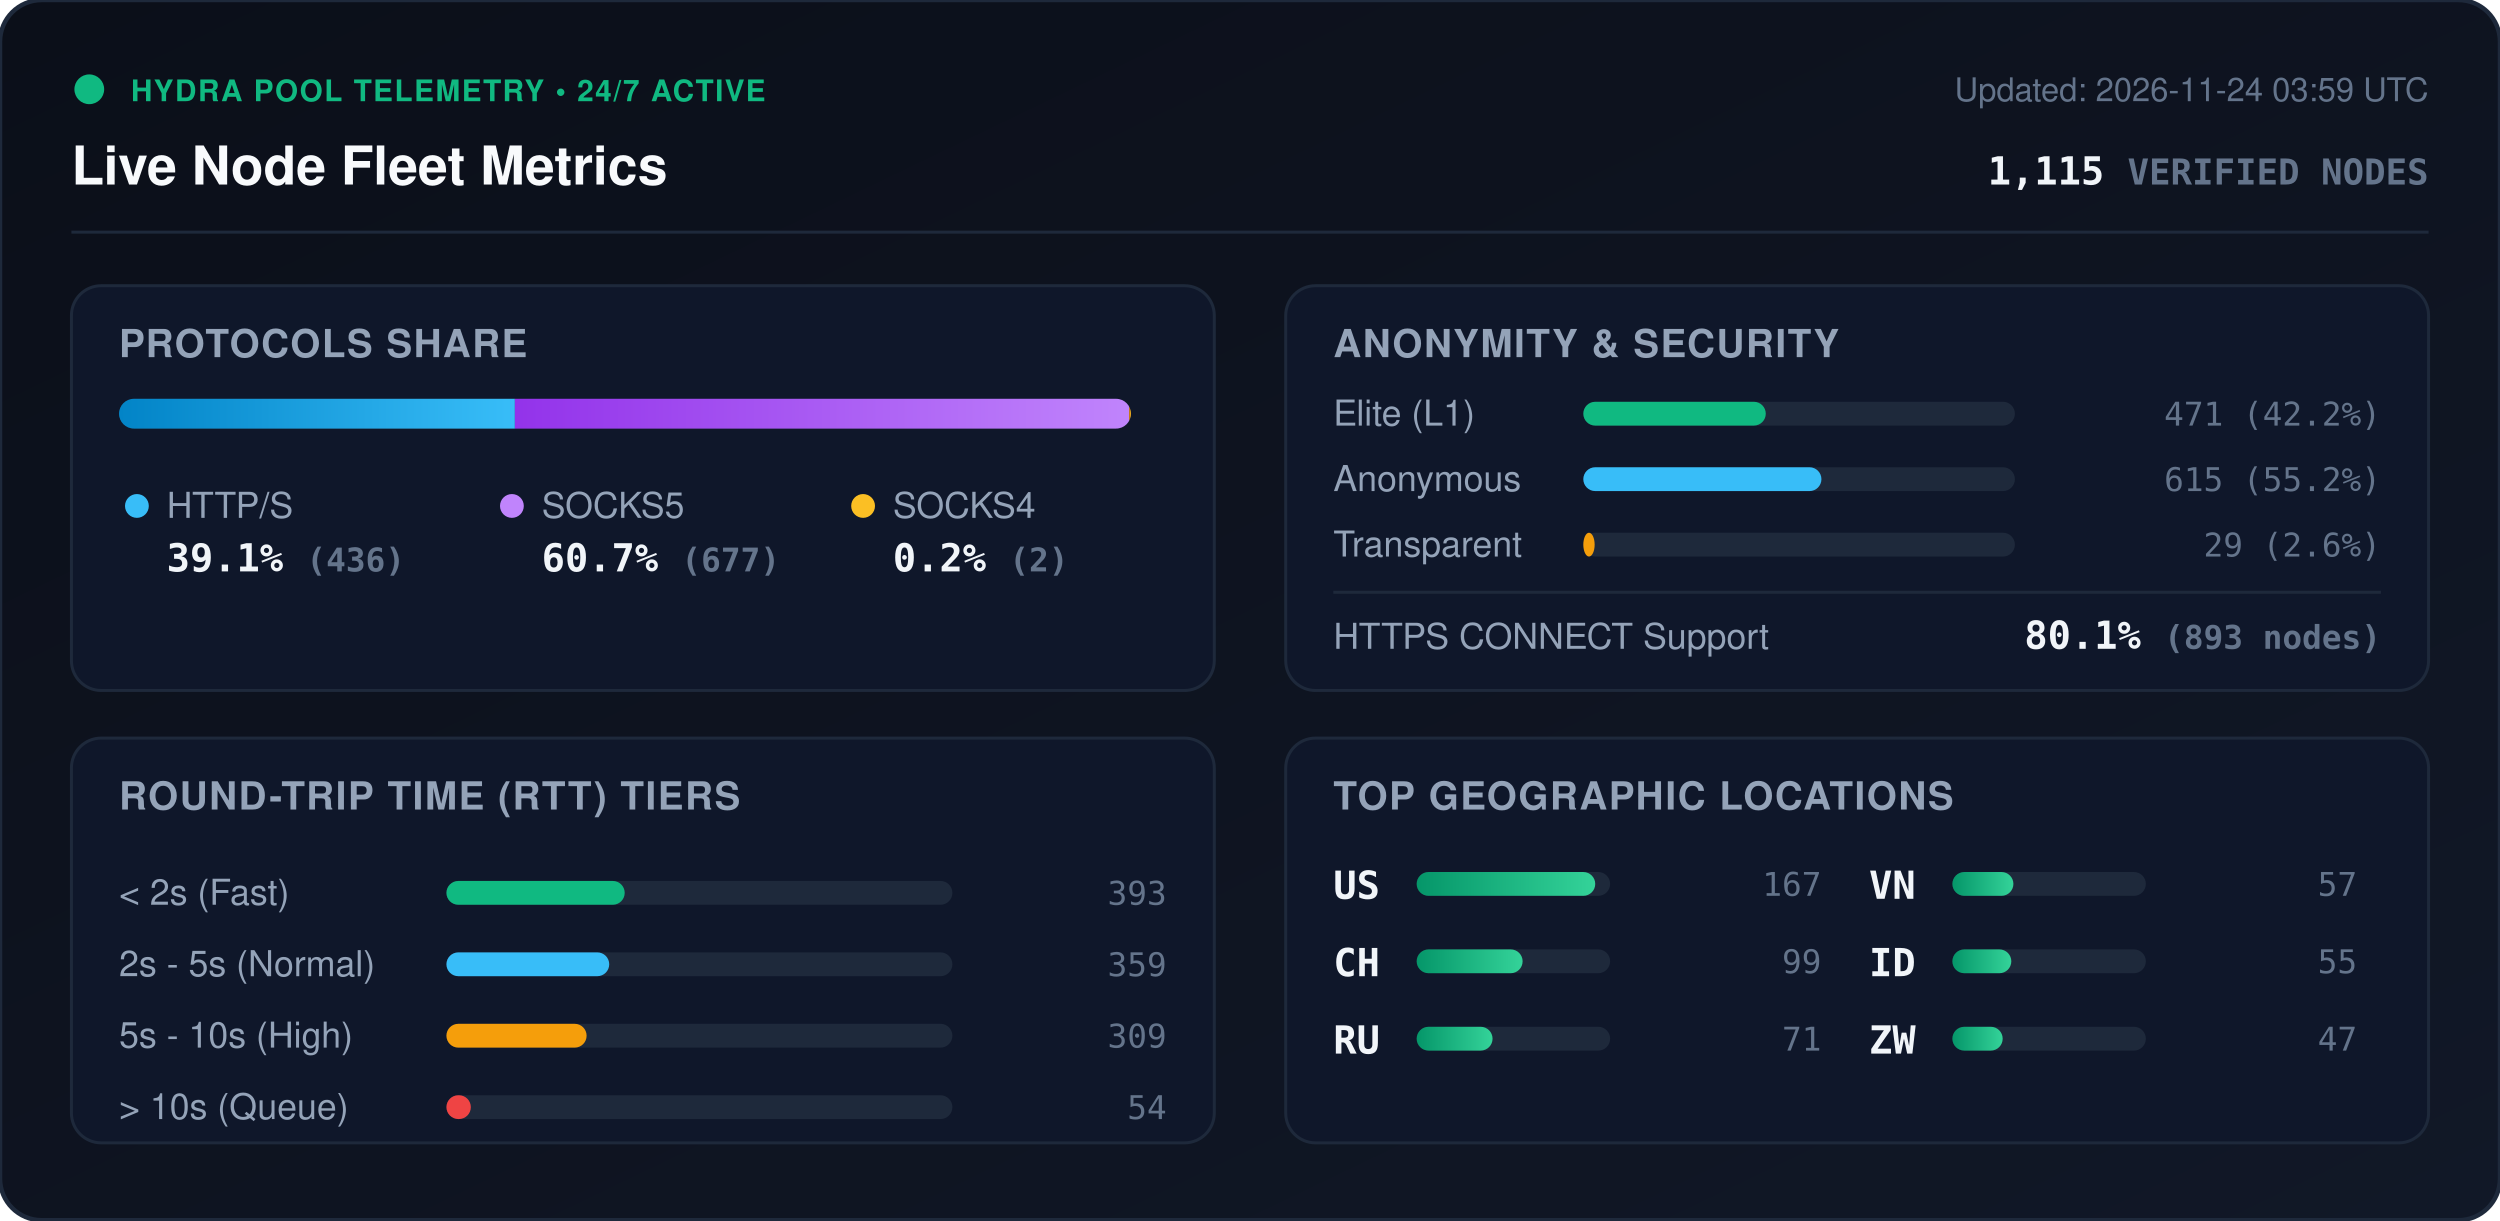
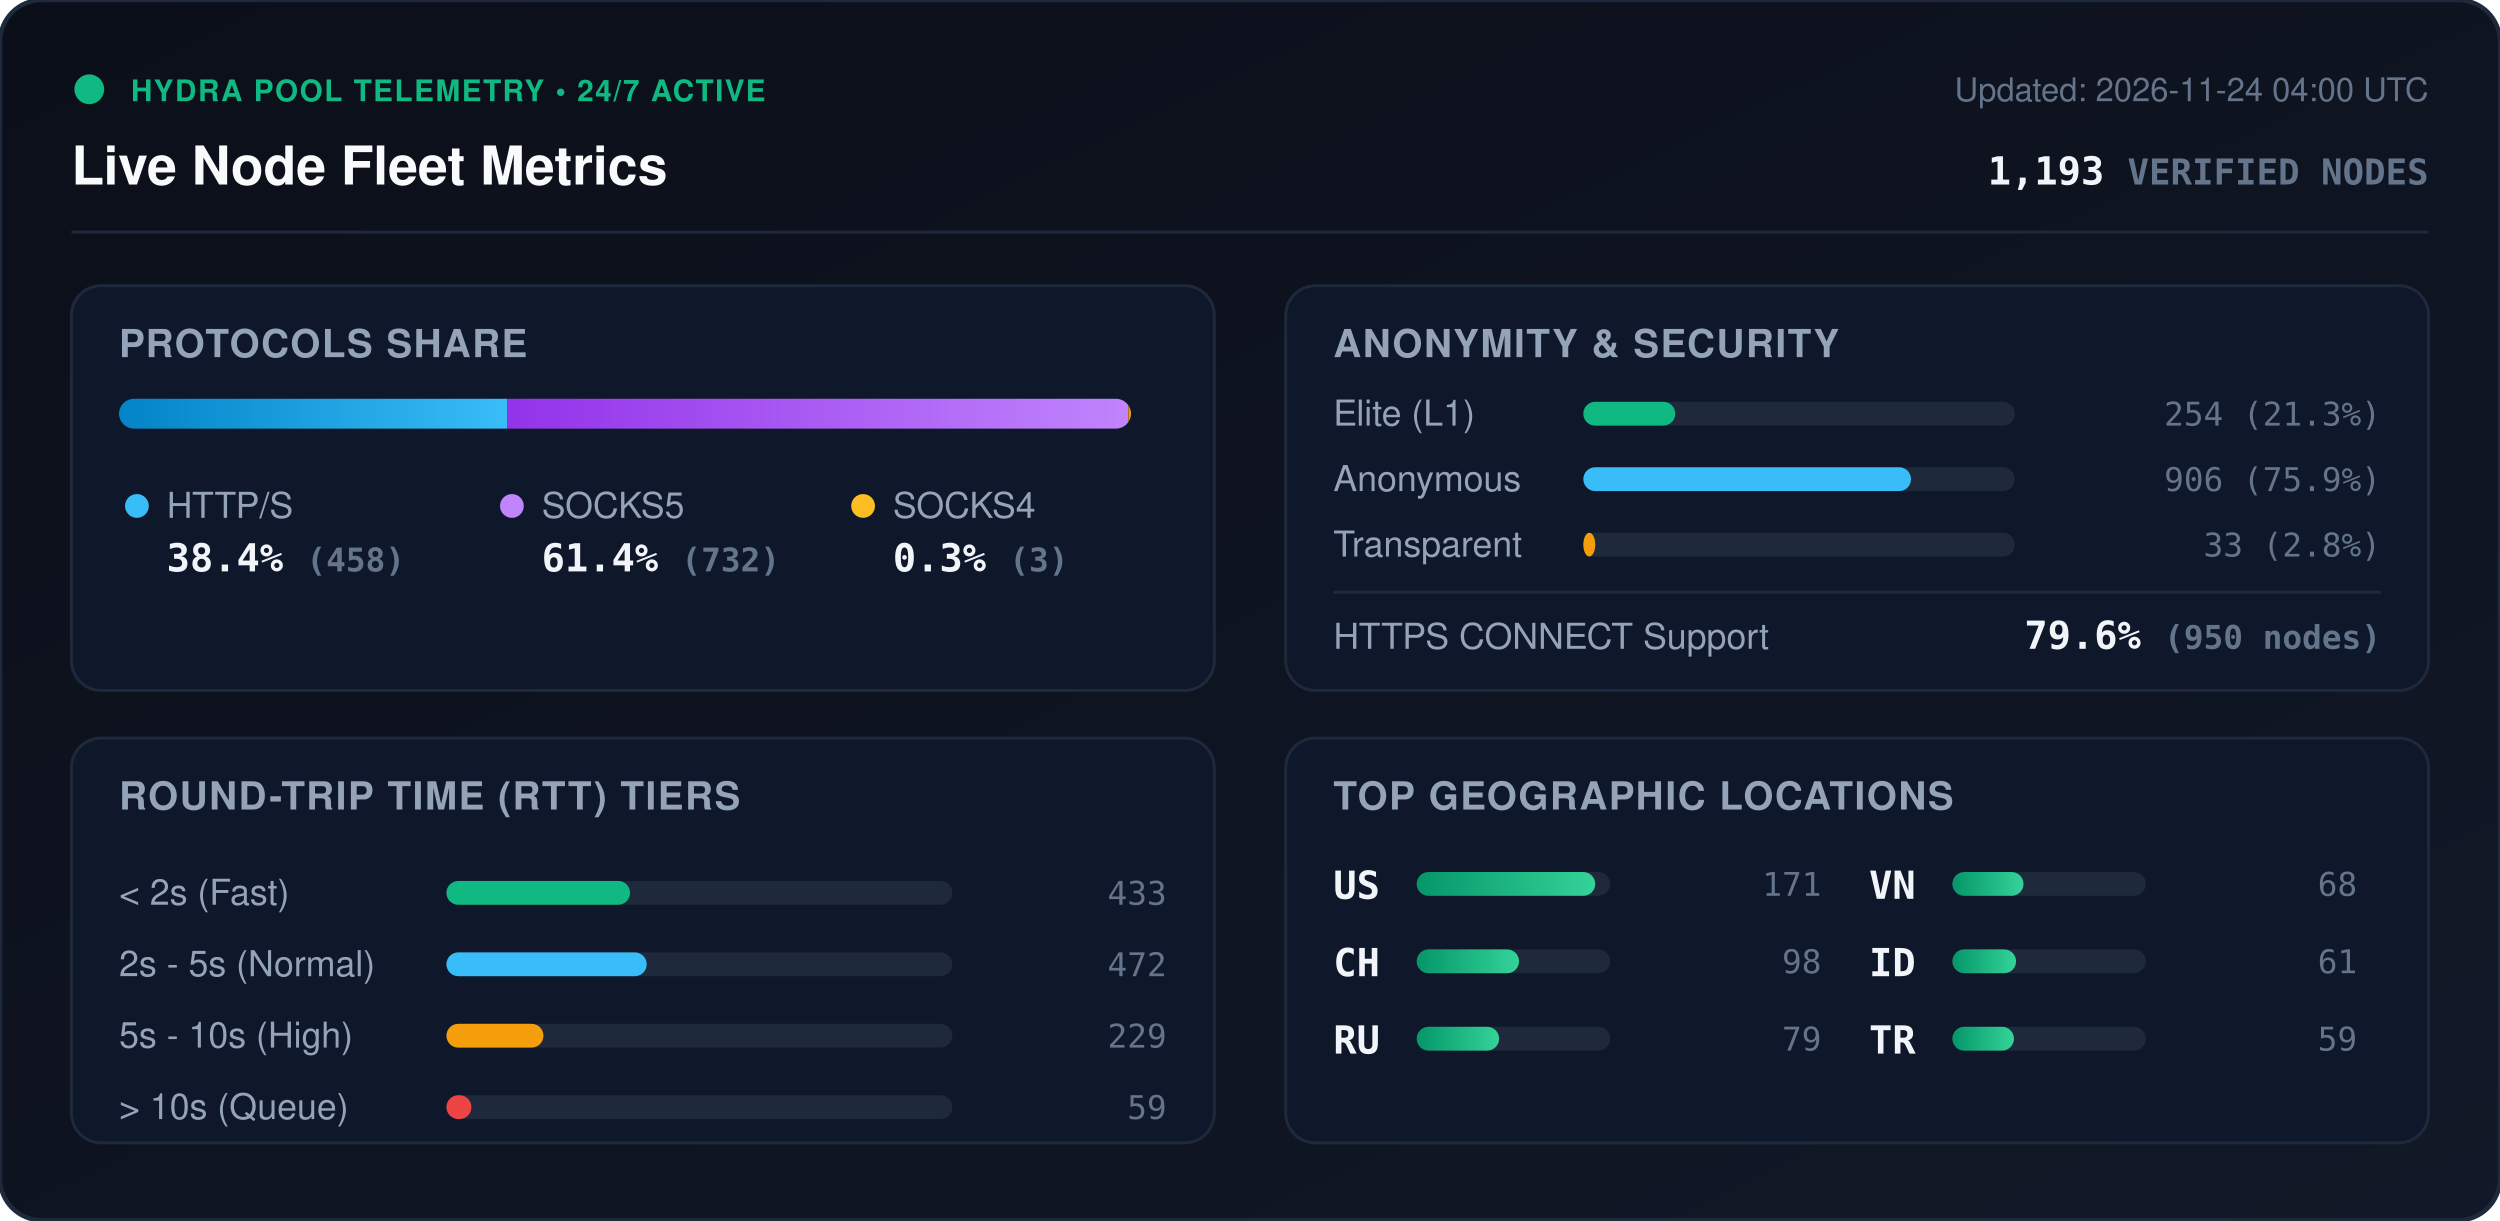
<svg xmlns="http://www.w3.org/2000/svg" viewBox="0 0 840 410" width="840" height="410" style="max-width: 100%; height: auto;">
  <defs>
    <linearGradient id="bg" x1="0%" y1="0%" x2="100%" y2="100%">
      <stop offset="0%" stop-color="#0b0f19" />
      <stop offset="100%" stop-color="#111827" />
    </linearGradient>
    <linearGradient id="bar-http" x1="0%" y1="0%" x2="100%" y2="0%">
      <stop offset="0%" stop-color="#0284c7" />
      <stop offset="100%" stop-color="#38bdf8" />
    </linearGradient>
    <linearGradient id="bar-socks5" x1="0%" y1="0%" x2="100%" y2="0%">
      <stop offset="0%" stop-color="#9333ea" />
      <stop offset="100%" stop-color="#c084fc" />
    </linearGradient>
    <linearGradient id="bar-socks4" x1="0%" y1="0%" x2="100%" y2="0%">
      <stop offset="0%" stop-color="#d97706" />
      <stop offset="100%" stop-color="#fbbf24" />
    </linearGradient>
    <linearGradient id="bar-green" x1="0%" y1="0%" x2="100%" y2="0%">
      <stop offset="0%" stop-color="#059669" />
      <stop offset="100%" stop-color="#34d399" />
    </linearGradient>
    <clipPath id="prog-track-clip">
      <rect width="340.0" height="10" rx="5" />
    </clipPath>
    <style>
      .title { font: 700 18px -apple-system, BlinkMacSystemFont, 'Segoe UI', Helvetica, Arial, sans-serif; fill: #f8fafc; }
      .sub { font: 500 11px -apple-system, BlinkMacSystemFont, 'Segoe UI', Helvetica, Arial, sans-serif; fill: #64748b; }
      .section-hdr { font: 600 13px -apple-system, BlinkMacSystemFont, 'Segoe UI', Helvetica, Arial, sans-serif; fill: #94a3b8; letter-spacing: 0.5px; }
      .metric-val { font: 700 13px -apple-system, BlinkMacSystemFont, 'Segoe UI', Helvetica, Arial, sans-serif; fill: #f1f5f9; }
      .metric-lbl { font: 500 12px -apple-system, BlinkMacSystemFont, 'Segoe UI', Helvetica, Arial, sans-serif; fill: #94a3b8; }
      .badge-txt { font: 700 10px -apple-system, BlinkMacSystemFont, 'Segoe UI', Helvetica, Arial, sans-serif; fill: #10b981; letter-spacing: 0.5px; }
      .mono { font-family: ui-monospace, SFMono-Regular, Menlo, Monaco, Consolas, monospace; }
      .pulse { animation: beacon 2s infinite ease-in-out; }
      @keyframes beacon { 0%, 100% { opacity: 1; } 50% { opacity: 0.35; } }
    </style>
  </defs>
  <rect width="840" height="410" rx="14" fill="url(#bg)" stroke="#1e293b" stroke-width="1.5" />
  <g transform="translate(24, 24)">
    <circle cx="6" cy="6" r="5" fill="#10b981" class="pulse" />
    <text x="20" y="10" class="badge-txt">HYDRA POOL TELEMETRY • 24/7 ACTIVE</text>
    <text x="0" y="38" class="title">Live Node Fleet Metrics</text>
-     <text x="792" y="10" text-anchor="end" class="sub">Updated: 2026-11-24 03:59 UTC</text>
-     <text x="792" y="38" text-anchor="end" class="metric-val mono" fill="#38bdf8">1,115 <tspan font-size="12" fill="#64748b">VERIFIED NODES</tspan>
+     <text x="792" y="10" text-anchor="end" class="sub">Updated: 2026-11-24 04:00 UTC</text>
+     <text x="792" y="38" text-anchor="end" class="metric-val mono" fill="#38bdf8">1,193 <tspan font-size="12" fill="#64748b">VERIFIED NODES</tspan>
    </text>
  </g>
  <line x1="24" y1="78" x2="816" y2="78" stroke="#1e293b" stroke-width="1" />
  <g transform="translate(24, 96)">
    <rect width="384" height="136" rx="10" fill="#0f172a" stroke="#1e293b" />
    <text x="16" y="24" class="section-hdr">PROTOCOLS SHARE</text>
    <g transform="translate(16, 38)">
      <rect width="340.0" height="10" rx="5" fill="#1e293b" />
      <g clip-path="url(#prog-track-clip)">
-         <rect x="0" width="133.0" height="10" fill="url(#bar-http)" />
-         <rect x="133.0" width="206.4" height="10" fill="url(#bar-socks5)" />
-         <rect x="339.4" width="0.6" height="10" fill="url(#bar-socks4)" />
+         <rect x="0" width="130.5" height="10" fill="url(#bar-http)" />
+         <rect x="130.5" width="208.6" height="10" fill="url(#bar-socks5)" />
+         <rect x="339.1" width="0.9" height="10" fill="url(#bar-socks4)" />
      </g>
    </g>
    <g transform="translate(16, 68)">
      <circle cx="6" cy="6" r="4" fill="#38bdf8" />
      <text x="16" y="10" class="metric-lbl">HTTP/S</text>
-       <text x="16" y="28" class="metric-val mono">39.1% <tspan font-size="11" fill="#64748b">(436)</tspan>
+       <text x="16" y="28" class="metric-val mono">38.4% <tspan font-size="11" fill="#64748b">(458)</tspan>
      </text>
      <circle cx="132" cy="6" r="4" fill="#c084fc" />
      <text x="142" y="10" class="metric-lbl">SOCKS5</text>
-       <text x="142" y="28" class="metric-val mono">60.7% <tspan font-size="11" fill="#64748b">(677)</tspan>
+       <text x="142" y="28" class="metric-val mono">61.4% <tspan font-size="11" fill="#64748b">(732)</tspan>
      </text>
      <circle cx="250" cy="6" r="4" fill="#fbbf24" />
      <text x="260" y="10" class="metric-lbl">SOCKS4</text>
-       <text x="260" y="28" class="metric-val mono">0.2% <tspan font-size="11" fill="#64748b">(2)</tspan>
+       <text x="260" y="28" class="metric-val mono">0.3% <tspan font-size="11" fill="#64748b">(3)</tspan>
      </text>
    </g>
  </g>
  <g transform="translate(432, 96)">
    <rect width="384" height="136" rx="10" fill="#0f172a" stroke="#1e293b" />
    <text x="16" y="24" class="section-hdr">ANONYMITY &amp; SECURITY</text>
    <text x="16" y="47" class="metric-lbl">Elite (L1)</text>
    <rect x="100" y="39" width="145.0" height="8" rx="4" fill="#1e293b" />
-     <rect x="100" y="39" width="61.3" height="8" rx="4" fill="#10b981" />
-     <text x="368" y="47" text-anchor="end" class="mono sub" fill="#e2e8f0">471 (42.2%)</text>
+     <rect x="100" y="39" width="30.9" height="8" rx="4" fill="#10b981" />
+     <text x="368" y="47" text-anchor="end" class="mono sub" fill="#e2e8f0">254 (21.3%)</text>
    <text x="16" y="69" class="metric-lbl">Anonymous</text>
    <rect x="100" y="61" width="145.0" height="8" rx="4" fill="#1e293b" />
-     <rect x="100" y="61" width="80.0" height="8" rx="4" fill="#38bdf8" />
-     <text x="368" y="69" text-anchor="end" class="mono sub" fill="#e2e8f0">615 (55.2%)</text>
+     <rect x="100" y="61" width="110.1" height="8" rx="4" fill="#38bdf8" />
+     <text x="368" y="69" text-anchor="end" class="mono sub" fill="#e2e8f0">906 (75.9%)</text>
    <text x="16" y="91" class="metric-lbl">Transparent</text>
    <rect x="100" y="83" width="145.0" height="8" rx="4" fill="#1e293b" />
-     <rect x="100" y="83" width="3.8" height="8" rx="4" fill="#f59e0b" />
-     <text x="368" y="91" text-anchor="end" class="mono sub" fill="#e2e8f0">29 (2.6%)</text>
+     <rect x="100" y="83" width="4.0" height="8" rx="4" fill="#f59e0b" />
+     <text x="368" y="91" text-anchor="end" class="mono sub" fill="#e2e8f0">33 (2.8%)</text>
    <line x1="16" y1="103" x2="368" y2="103" stroke="#1e293b" stroke-width="1" />
    <text x="16" y="122" class="metric-lbl">HTTPS CONNECT Support</text>
-     <text x="368" y="122" text-anchor="end" class="metric-val mono" fill="#34d399">80.1% <tspan font-size="11" fill="#64748b">(893 nodes)</tspan>
+     <text x="368" y="122" text-anchor="end" class="metric-val mono" fill="#34d399">79.6% <tspan font-size="11" fill="#64748b">(950 nodes)</tspan>
    </text>
  </g>
  <g transform="translate(24, 248)">
    <rect width="384" height="136" rx="10" fill="#0f172a" stroke="#1e293b" />
    <text x="16" y="24" class="section-hdr">ROUND-TRIP TIME (RTT) TIERS</text>
    <g transform="translate(16, 42)">
      <text x="0" y="14" class="metric-lbl">&lt; 2s (Fast)</text>
      <rect x="110" y="6" width="170" height="8" rx="4" fill="#1e293b" />
-       <rect x="110" y="6" width="59.9" height="8" rx="4" fill="#10b981" />
-       <text x="352" y="14" text-anchor="end" class="mono sub">393</text>
+       <rect x="110" y="6" width="61.7" height="8" rx="4" fill="#10b981" />
+       <text x="352" y="14" text-anchor="end" class="mono sub">433</text>
      <text x="0" y="38" class="metric-lbl">2s - 5s (Normal)</text>
      <rect x="110" y="30" width="170" height="8" rx="4" fill="#1e293b" />
-       <rect x="110" y="30" width="54.7" height="8" rx="4" fill="#38bdf8" />
-       <text x="352" y="38" text-anchor="end" class="mono sub">359</text>
+       <rect x="110" y="30" width="67.3" height="8" rx="4" fill="#38bdf8" />
+       <text x="352" y="38" text-anchor="end" class="mono sub">472</text>
      <text x="0" y="62" class="metric-lbl">5s - 10s (High)</text>
      <rect x="110" y="54" width="170" height="8" rx="4" fill="#1e293b" />
-       <rect x="110" y="54" width="47.1" height="8" rx="4" fill="#f59e0b" />
-       <text x="352" y="62" text-anchor="end" class="mono sub">309</text>
+       <rect x="110" y="54" width="32.6" height="8" rx="4" fill="#f59e0b" />
+       <text x="352" y="62" text-anchor="end" class="mono sub">229</text>
      <text x="0" y="86" class="metric-lbl">&gt; 10s (Queue)</text>
      <rect x="110" y="78" width="170" height="8" rx="4" fill="#1e293b" />
-       <rect x="110" y="78" width="8.2" height="8" rx="4" fill="#ef4444" />
-       <text x="352" y="86" text-anchor="end" class="mono sub">54</text>
+       <rect x="110" y="78" width="8.4" height="8" rx="4" fill="#ef4444" />
+       <text x="352" y="86" text-anchor="end" class="mono sub">59</text>
    </g>
  </g>
  <g transform="translate(432, 248)">
    <rect width="384" height="136" rx="10" fill="#0f172a" stroke="#1e293b" />
    <text x="16" y="24" class="section-hdr">TOP GEOGRAPHIC LOCATIONS</text>
    <g transform="translate(16, 42)">
      <g transform="translate(0, 0)">
        <text x="0" y="12" class="mono metric-val" font-size="12">US</text>
        <rect x="28" y="3" width="65" height="8" rx="4" fill="#1e293b" />
        <rect x="28" y="3" width="60.0" height="8" rx="4" fill="url(#bar-green)" />
-         <text x="164" y="11" text-anchor="end" class="mono sub">167</text>
+         <text x="164" y="11" text-anchor="end" class="mono sub">171</text>
      </g>
      <g transform="translate(0, 26)">
        <text x="0" y="12" class="mono metric-val" font-size="12">CH</text>
        <rect x="28" y="3" width="65" height="8" rx="4" fill="#1e293b" />
-         <rect x="28" y="3" width="35.6" height="8" rx="4" fill="url(#bar-green)" />
-         <text x="164" y="11" text-anchor="end" class="mono sub">99</text>
+         <rect x="28" y="3" width="34.4" height="8" rx="4" fill="url(#bar-green)" />
+         <text x="164" y="11" text-anchor="end" class="mono sub">98</text>
      </g>
      <g transform="translate(0, 52)">
        <text x="0" y="12" class="mono metric-val" font-size="12">RU</text>
        <rect x="28" y="3" width="65" height="8" rx="4" fill="#1e293b" />
-         <rect x="28" y="3" width="25.5" height="8" rx="4" fill="url(#bar-green)" />
-         <text x="164" y="11" text-anchor="end" class="mono sub">71</text>
+         <rect x="28" y="3" width="27.7" height="8" rx="4" fill="url(#bar-green)" />
+         <text x="164" y="11" text-anchor="end" class="mono sub">79</text>
      </g>
      <g transform="translate(180, 0)">
        <text x="0" y="12" class="mono metric-val" font-size="12">VN</text>
        <rect x="28" y="3" width="65" height="8" rx="4" fill="#1e293b" />
-         <rect x="28" y="3" width="20.5" height="8" rx="4" fill="url(#bar-green)" />
-         <text x="164" y="11" text-anchor="end" class="mono sub">57</text>
+         <rect x="28" y="3" width="23.9" height="8" rx="4" fill="url(#bar-green)" />
+         <text x="164" y="11" text-anchor="end" class="mono sub">68</text>
      </g>
      <g transform="translate(180, 26)">
        <text x="0" y="12" class="mono metric-val" font-size="12">ID</text>
        <rect x="28" y="3" width="65" height="8" rx="4" fill="#1e293b" />
-         <rect x="28" y="3" width="19.8" height="8" rx="4" fill="url(#bar-green)" />
-         <text x="164" y="11" text-anchor="end" class="mono sub">55</text>
+         <rect x="28" y="3" width="21.4" height="8" rx="4" fill="url(#bar-green)" />
+         <text x="164" y="11" text-anchor="end" class="mono sub">61</text>
      </g>
      <g transform="translate(180, 52)">
-         <text x="0" y="12" class="mono metric-val" font-size="12">ZW</text>
+         <text x="0" y="12" class="mono metric-val" font-size="12">TR</text>
        <rect x="28" y="3" width="65" height="8" rx="4" fill="#1e293b" />
-         <rect x="28" y="3" width="16.9" height="8" rx="4" fill="url(#bar-green)" />
-         <text x="164" y="11" text-anchor="end" class="mono sub">47</text>
+         <rect x="28" y="3" width="20.7" height="8" rx="4" fill="url(#bar-green)" />
+         <text x="164" y="11" text-anchor="end" class="mono sub">59</text>
      </g>
    </g>
  </g>
</svg>
